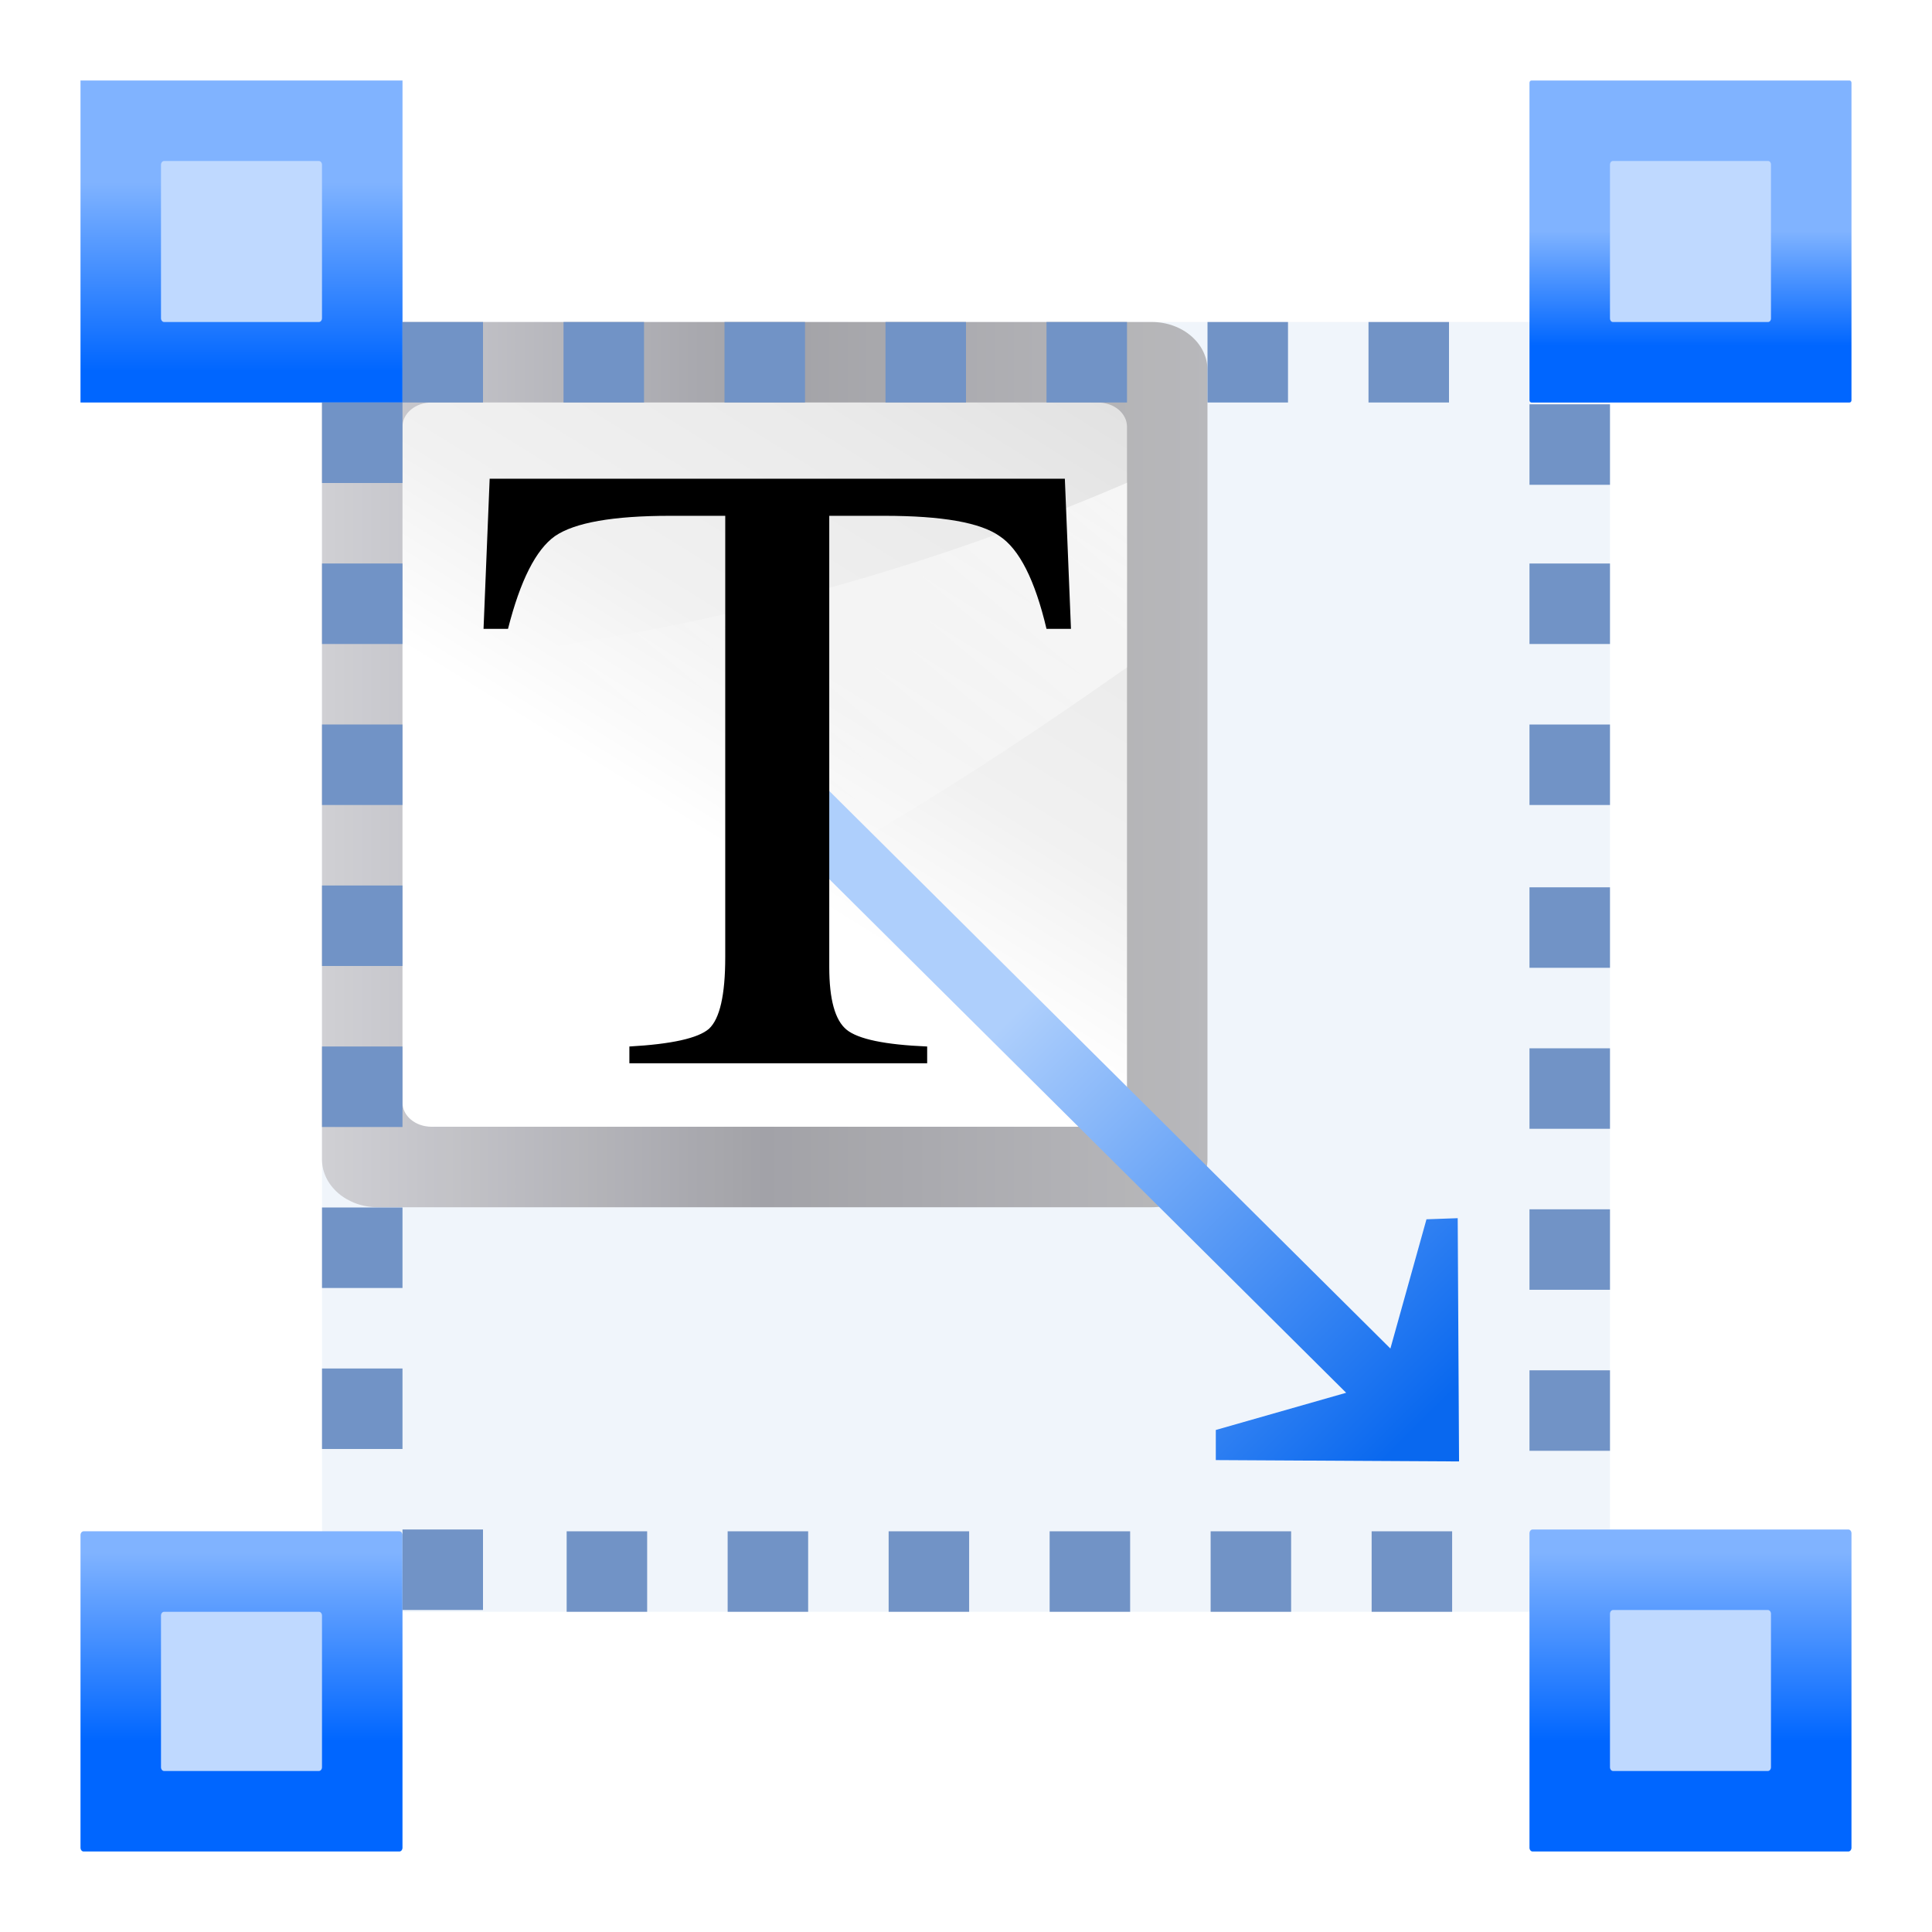
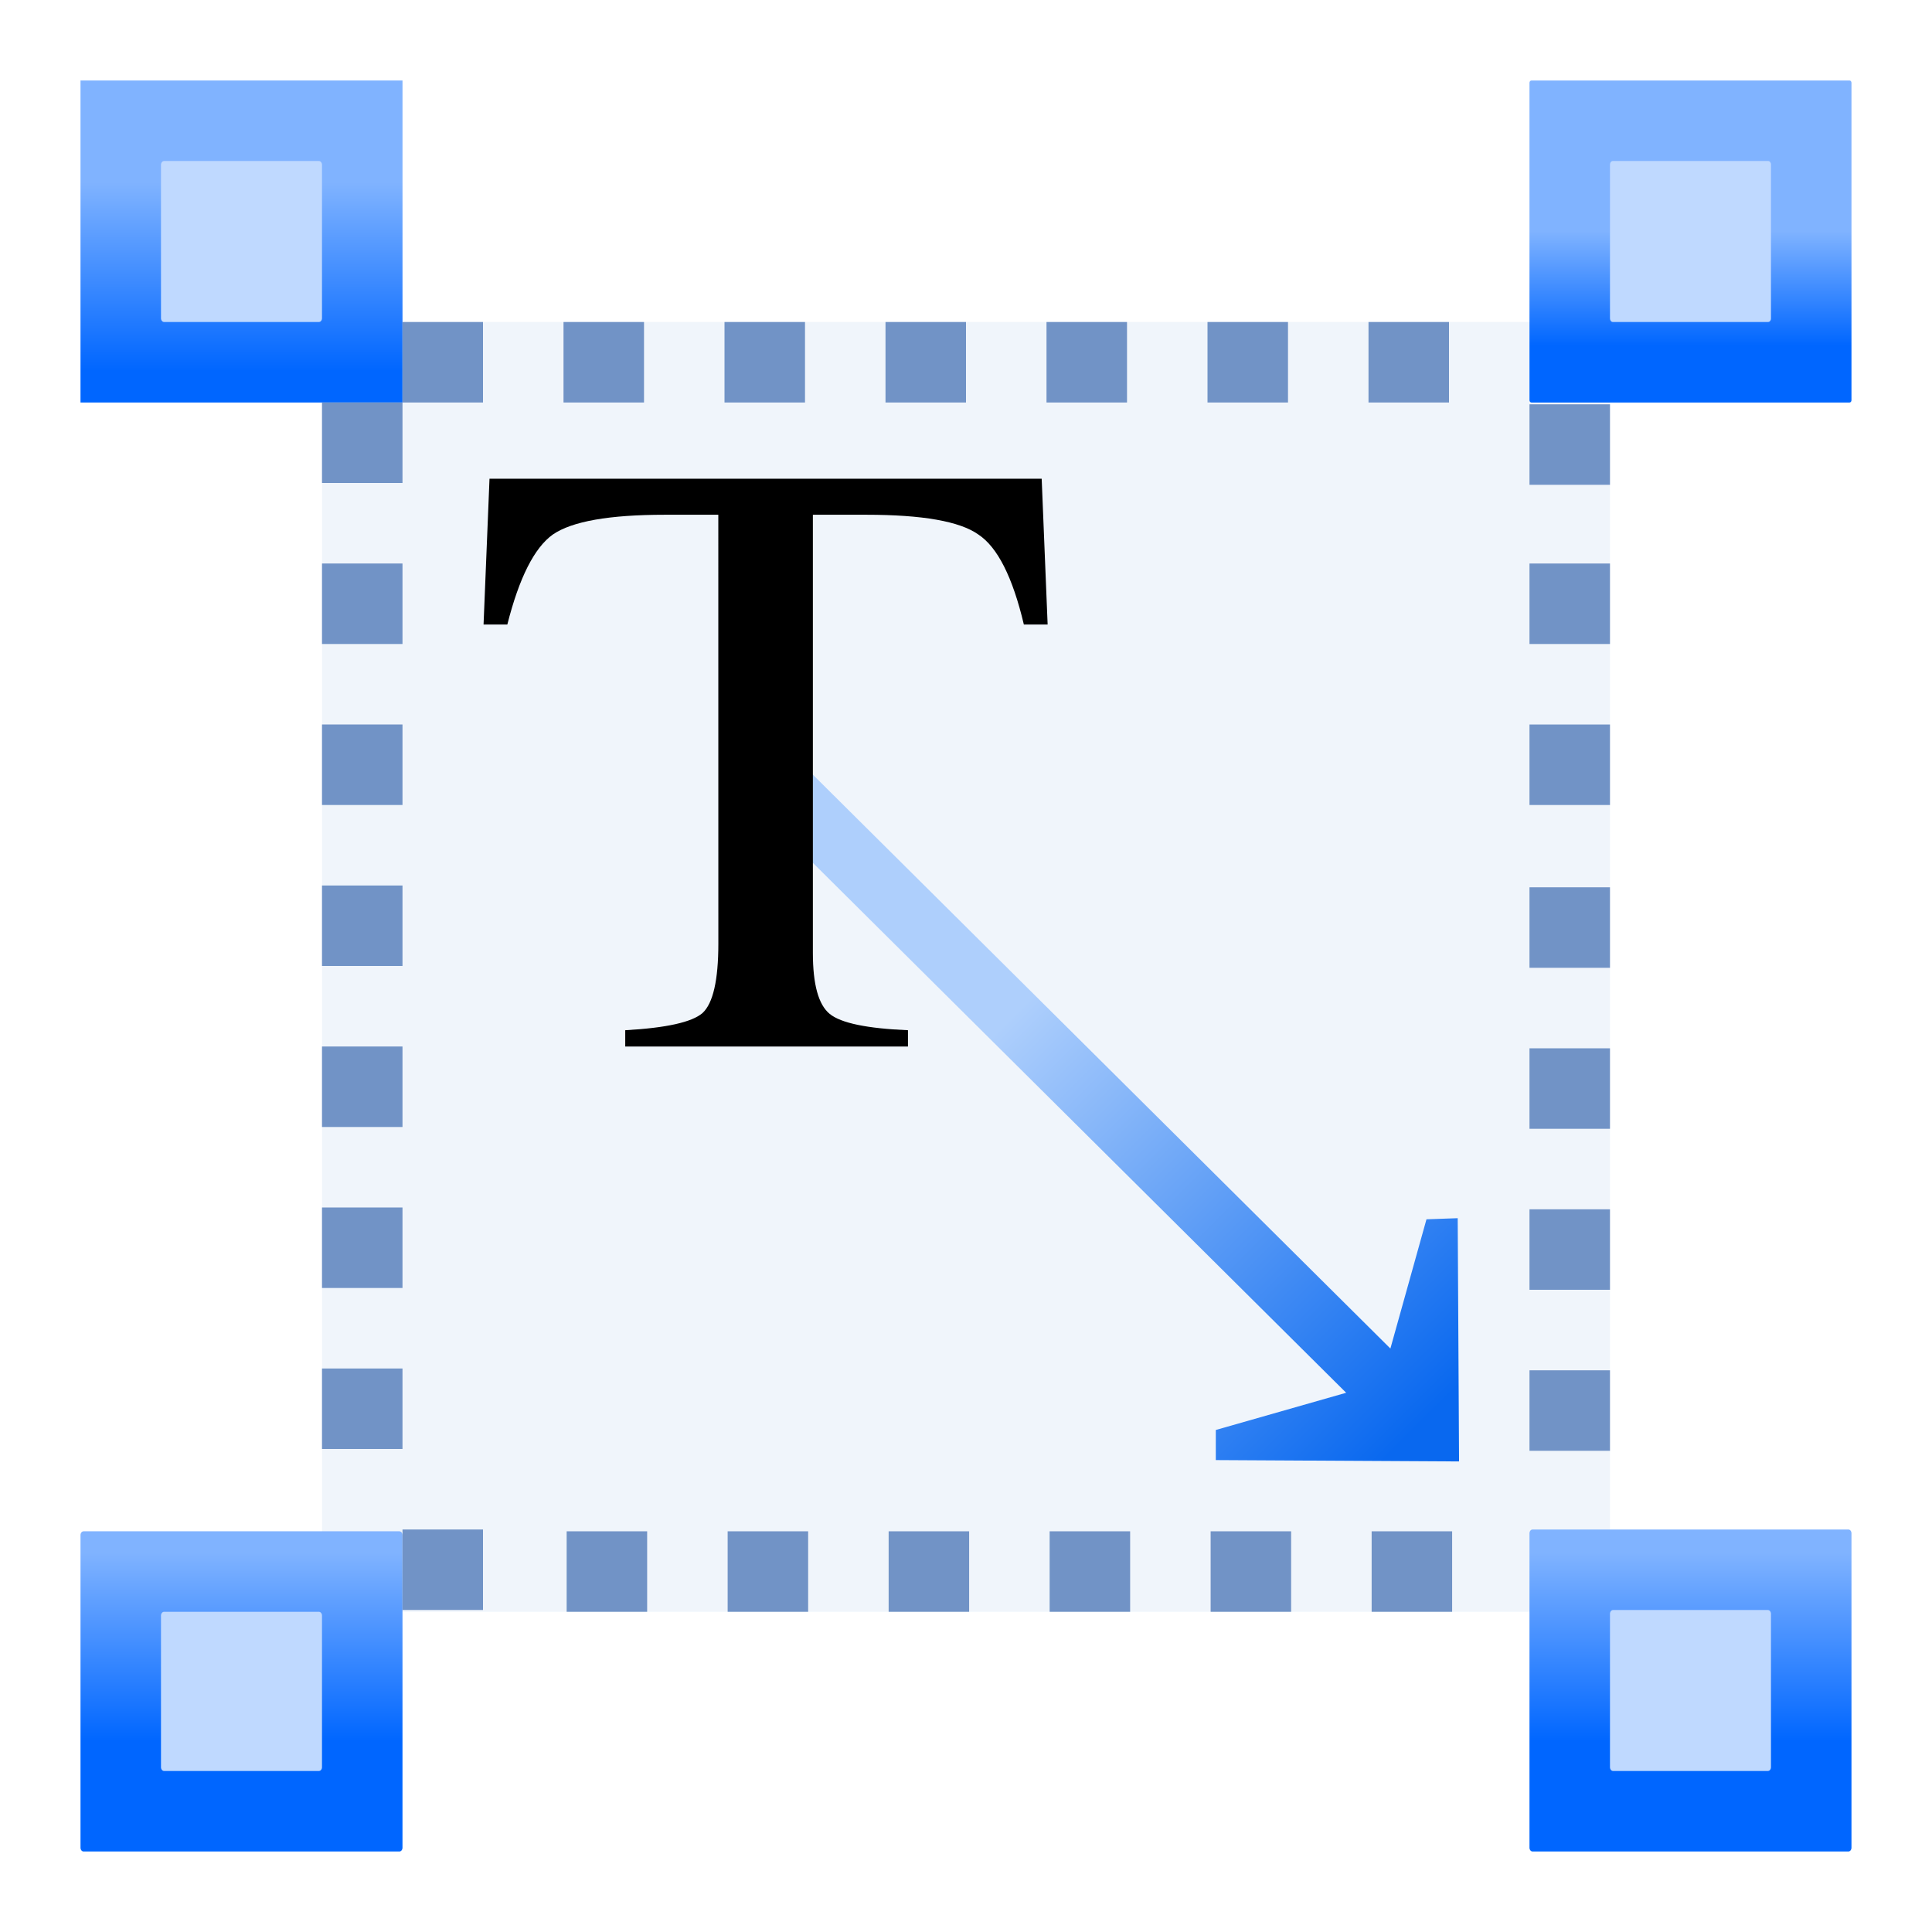
<svg xmlns="http://www.w3.org/2000/svg" xmlns:xlink="http://www.w3.org/1999/xlink" height="24" width="24">
  <linearGradient id="a" gradientTransform="matrix(.3995716 .3995716 .3995716 -.3995716 40.49977 63.04731)" gradientUnits="userSpaceOnUse" x1="113.157" x2="39.268" y1="25.786" y2="25.786">
    <stop offset="0" stop-color="#0968ef" />
    <stop offset="1" stop-color="#aecffc" />
  </linearGradient>
-   <linearGradient id="b" gradientTransform="matrix(.2590341 0 0 .4163818 -80.73844 -316.084)" gradientUnits="userSpaceOnUse" x1="399.775" x2="399.775" y1="1164.67" y2="549.061">
-     <stop offset="0" stop-color="#b4b4b6" />
-     <stop offset=".5" stop-color="#9c9ca1" />
-     <stop offset="1" stop-color="#cdcdd1" />
-   </linearGradient>
-   <linearGradient id="c" gradientTransform="matrix(2.181055 0 0 2.909092 -75.55096 -145.4545)" gradientUnits="userSpaceOnUse" x1="119.576" x2="16" y1="23.793" y2="109.651">
-     <stop offset="0" stop-color="#fff" />
-     <stop offset=".426" stop-color="#fff" />
-     <stop offset=".589" stop-color="#f1f1f1" />
-     <stop offset=".802" stop-color="#eaeaea" />
-     <stop offset="1" stop-color="#dfdfdf" />
-   </linearGradient>
-   <linearGradient id="d" gradientTransform="matrix(0 -4.066373 -6.545454 0 250.1818 407.9898)" gradientUnits="userSpaceOnUse" x1="102.311" x2="74.33" y1="-5.83" y2="32">
-     <stop offset="0" stop-color="#fff" />
-     <stop offset="1" stop-color="#fff" stop-opacity="0" />
-   </linearGradient>
-   <linearGradient id="e">
+   <linearGradient id="b">
    <stop offset="0" stop-color="#06f" />
    <stop offset="1" stop-color="#80b3ff" />
  </linearGradient>
-   <linearGradient id="f" gradientTransform="matrix(1.087474 0 0 1.095552 5.818354 -104.8573)" gradientUnits="userSpaceOnUse" x1="8.239" x2="8.239" xlink:href="#e" y1="-13.865" y2="-1.405" />
-   <linearGradient id="g" gradientUnits="userSpaceOnUse" x1="113.112" x2="113.112" xlink:href="#e" y1="-19.169" y2="-10.889" />
-   <linearGradient id="h" gradientTransform="matrix(1.087474 0 0 1.095552 104.7258 -104.8573)" gradientUnits="userSpaceOnUse" x1="8.239" x2="8.239" xlink:href="#e" y1="-13.865" y2="-1.405" />
-   <linearGradient id="i" gradientTransform="matrix(1.087474 0 0 1.095552 5.818346 -5.818193)" gradientUnits="userSpaceOnUse" x1="8.239" x2="8.239" xlink:href="#e" y1="-13.865" y2="-1.405" />
+   <linearGradient id="c" gradientTransform="matrix(1.087474 0 0 1.095552 5.818354 -104.8573)" gradientUnits="userSpaceOnUse" x1="8.239" x2="8.239" xlink:href="#b" y1="-13.865" y2="-1.405" />
+   <linearGradient id="d" gradientUnits="userSpaceOnUse" x1="113.112" x2="113.112" xlink:href="#b" y1="-19.169" y2="-10.889" />
+   <linearGradient id="e" gradientTransform="matrix(1.087474 0 0 1.095552 104.7258 -104.8573)" gradientUnits="userSpaceOnUse" x1="8.239" x2="8.239" xlink:href="#b" y1="-13.865" y2="-1.405" />
+   <linearGradient id="f" gradientTransform="matrix(1.087474 0 0 1.095552 5.818346 -5.818193)" gradientUnits="userSpaceOnUse" x1="8.239" x2="8.239" xlink:href="#b" y1="-13.865" y2="-1.405" />
  <g transform="matrix(.171875 0 0 .171875 1 1)">
    <rect fill="#618fd2" fill-opacity=".092" height="93.221" rx=".146" ry=".177" width="93.089" x="17.455" y="17.455" />
    <path d="m58.313-110.544h5.817v5.818h-5.817z" fill="#7193c6" transform="rotate(90)" />
    <g transform="scale(1 -1)">
-       <rect fill="url(#g)" height="23.272" rx=".138" ry=".166" width="23.272" x="104.726" y="-23.273" />
+       <rect fill="url(#d)" height="23.272" rx=".138" ry=".166" width="23.272" x="104.726" y="-23.273" />
      <rect fill="#bfd9ff" height="11.636" rx=".206" ry=".249" width="11.636" x="110.544" y="-17.454" />
-       <g transform="matrix(.25 0 0 -.25 39.27195 -33.43624)">
-         <rect fill="url(#b)" height="256" opacity=".926" rx="13.851" ry="16.112" transform="matrix(0 1 1 0 0 0)" width="255.927" x="-63.927" y="-87.273" />
-         <g fill-rule="evenodd">
-           <rect fill="url(#c)" height="209.455" rx="6.98" ry="8.404" transform="matrix(0 1 1 0 0 0)" width="209.381" x="-40.654" y="-64" />
-           <path d="m145.455 35.917c-61.711 43.443-128.459 84.168-209.455 109.538v-110.682c77.544-6.199 147.594-25.551 209.455-52.227z" fill="url(#d)" />
-         </g>
-       </g>
-       <rect fill="url(#f)" height="23.143" rx=".225" ry=".274" width="23.272" x="0" y="-128" />
+       <rect fill="url(#c)" height="23.143" rx=".225" ry=".274" width="23.272" x="0" y="-128" />
      <rect fill="#bfd9ff" height="11.507" rx=".225" ry=".272" width="11.636" x="5.818" y="-122.182" />
-       <rect fill="url(#h)" height="23.272" rx=".225" ry=".274" width="23.272" x="104.726" y="-128" />
+       <rect fill="url(#e)" height="23.272" rx=".225" ry=".274" width="23.272" x="104.726" y="-128" />
      <rect fill="#bfd9ff" height="11.636" rx=".225" ry=".272" width="11.636" x="110.544" y="-122.182" />
-       <rect fill="url(#i)" height="23.273" rx=".225" ry="0" width="23.273" x="-0" y="-23.273" />
+       <rect fill="url(#f)" height="23.273" rx=".225" ry="0" width="23.273" x="-0" y="-23.273" />
      <rect fill="#bfd9ff" height="11.636" rx=".225" ry=".272" width="11.636" x="5.818" y="-17.455" />
    </g>
    <g fill="#7193c6">
      <g transform="rotate(90)">
        <path d="m69.949-110.544h5.817v5.818h-5.817z" />
        <path d="m81.585-110.544h5.817v5.818h-5.817z" />
        <path d="m93.222-110.544h5.817v5.818h-5.817z" />
      </g>
      <g transform="matrix(0 1 -1 0 11.63619 -5.688439)">
        <path d="m110.546-87.5h5.817v5.818h-5.817z" />
        <path d="m110.546-75.863h5.817v5.818h-5.817z" />
        <path d="m110.546-64.227h5.817v5.818h-5.817z" />
        <path d="m110.546-52.591h5.817v5.818h-5.817z" />
        <path d="m110.546-40.955h5.817v5.818h-5.817z" />
        <path d="m110.546-29.319h5.817v5.818h-5.817z" />
      </g>
      <path d="m23.272 34.909h-5.817v5.818h5.817z" />
      <path d="m23.272 46.545h-5.817v5.818h5.817z" />
      <path d="m23.272 58.181h-5.817v5.818h5.817z" />
      <path d="m23.272 69.818h-5.817v5.818h5.817z" />
      <path d="m23.272 81.454h-5.817v5.818h5.817z" />
      <path d="m23.272 93.09h-5.817v5.818h5.817z" />
      <path d="m46.547-110.544h5.817v5.818h-5.817z" transform="rotate(90)" />
      <path d="m34.91-110.544h5.817v5.818h-5.817z" transform="rotate(90)" />
      <path d="m23.272 23.273h-5.817v5.818h5.817z" />
      <path d="m110.544 23.404v5.817h-5.818v-5.817z" />
      <path d="m29.091 104.727v5.817h-5.818v-5.817z" />
    </g>
    <path d="m99.636 99.808-17.581-.098 0-2.176 9.421-2.689-44.623-44.34 3.197-3.197 44.623 44.34 2.608-9.341 2.257-.08z" fill="url(#a)" fill-rule="evenodd" />
-     <path d="m47.769 32.085h-4.247q-6.606 0-8.887 1.809-2.202 1.809-3.618 8.258h-1.887l.472-13.369h44.355l.472 13.369h-1.887q-1.337-6.527-3.618-8.258-2.202-1.809-8.887-1.809h-4.247v40.187q0 4.325 1.337 5.584 1.337 1.258 6.213 1.494v1.494h-22.964v-1.494q4.876-.315 6.134-1.573 1.258-1.337 1.258-6.37z" transform="matrix(.9372587 0 0 .8115027 1.827676 5.425332)" />
+     <path d="m46.098 31.386h-3.866c-4.009 0-6.706.475-8.09 1.426-1.336.95-2.434 3.12-3.293 6.509h-1.718l.43-10.538h39.909l.43 10.538h-1.718c-.811-3.43-1.909-5.6-3.293-6.509-1.336-.95-4.033-1.426-8.09-1.426h-3.866v26.796 4.88c0 2.273.406 3.74 1.217 4.401.811.661 2.697 1.054 5.656 1.178v1.178h-20.435v-1.178c2.959-.165 4.821-.579 5.584-1.24.764-.703 1.146-2.376 1.146-5.021z" stroke-width=".847" />
    <g fill="#7193c6">
      <path d="m98.909 17.455v5.817h-5.818v-5.817z" />
      <path d="m87.273 17.455v5.817h-5.818v-5.817z" />
      <path d="m75.637 17.455v5.817h-5.818v-5.817z" />
      <path d="m64 17.455v5.817h-5.818v-5.817z" />
      <path d="m52.364 17.455v5.817h-5.818v-5.817z" />
      <path d="m40.728 17.455v5.817h-5.818v-5.817z" />
      <path d="m29.091 17.455v5.817h-5.818v-5.817z" />
    </g>
  </g>
</svg>
